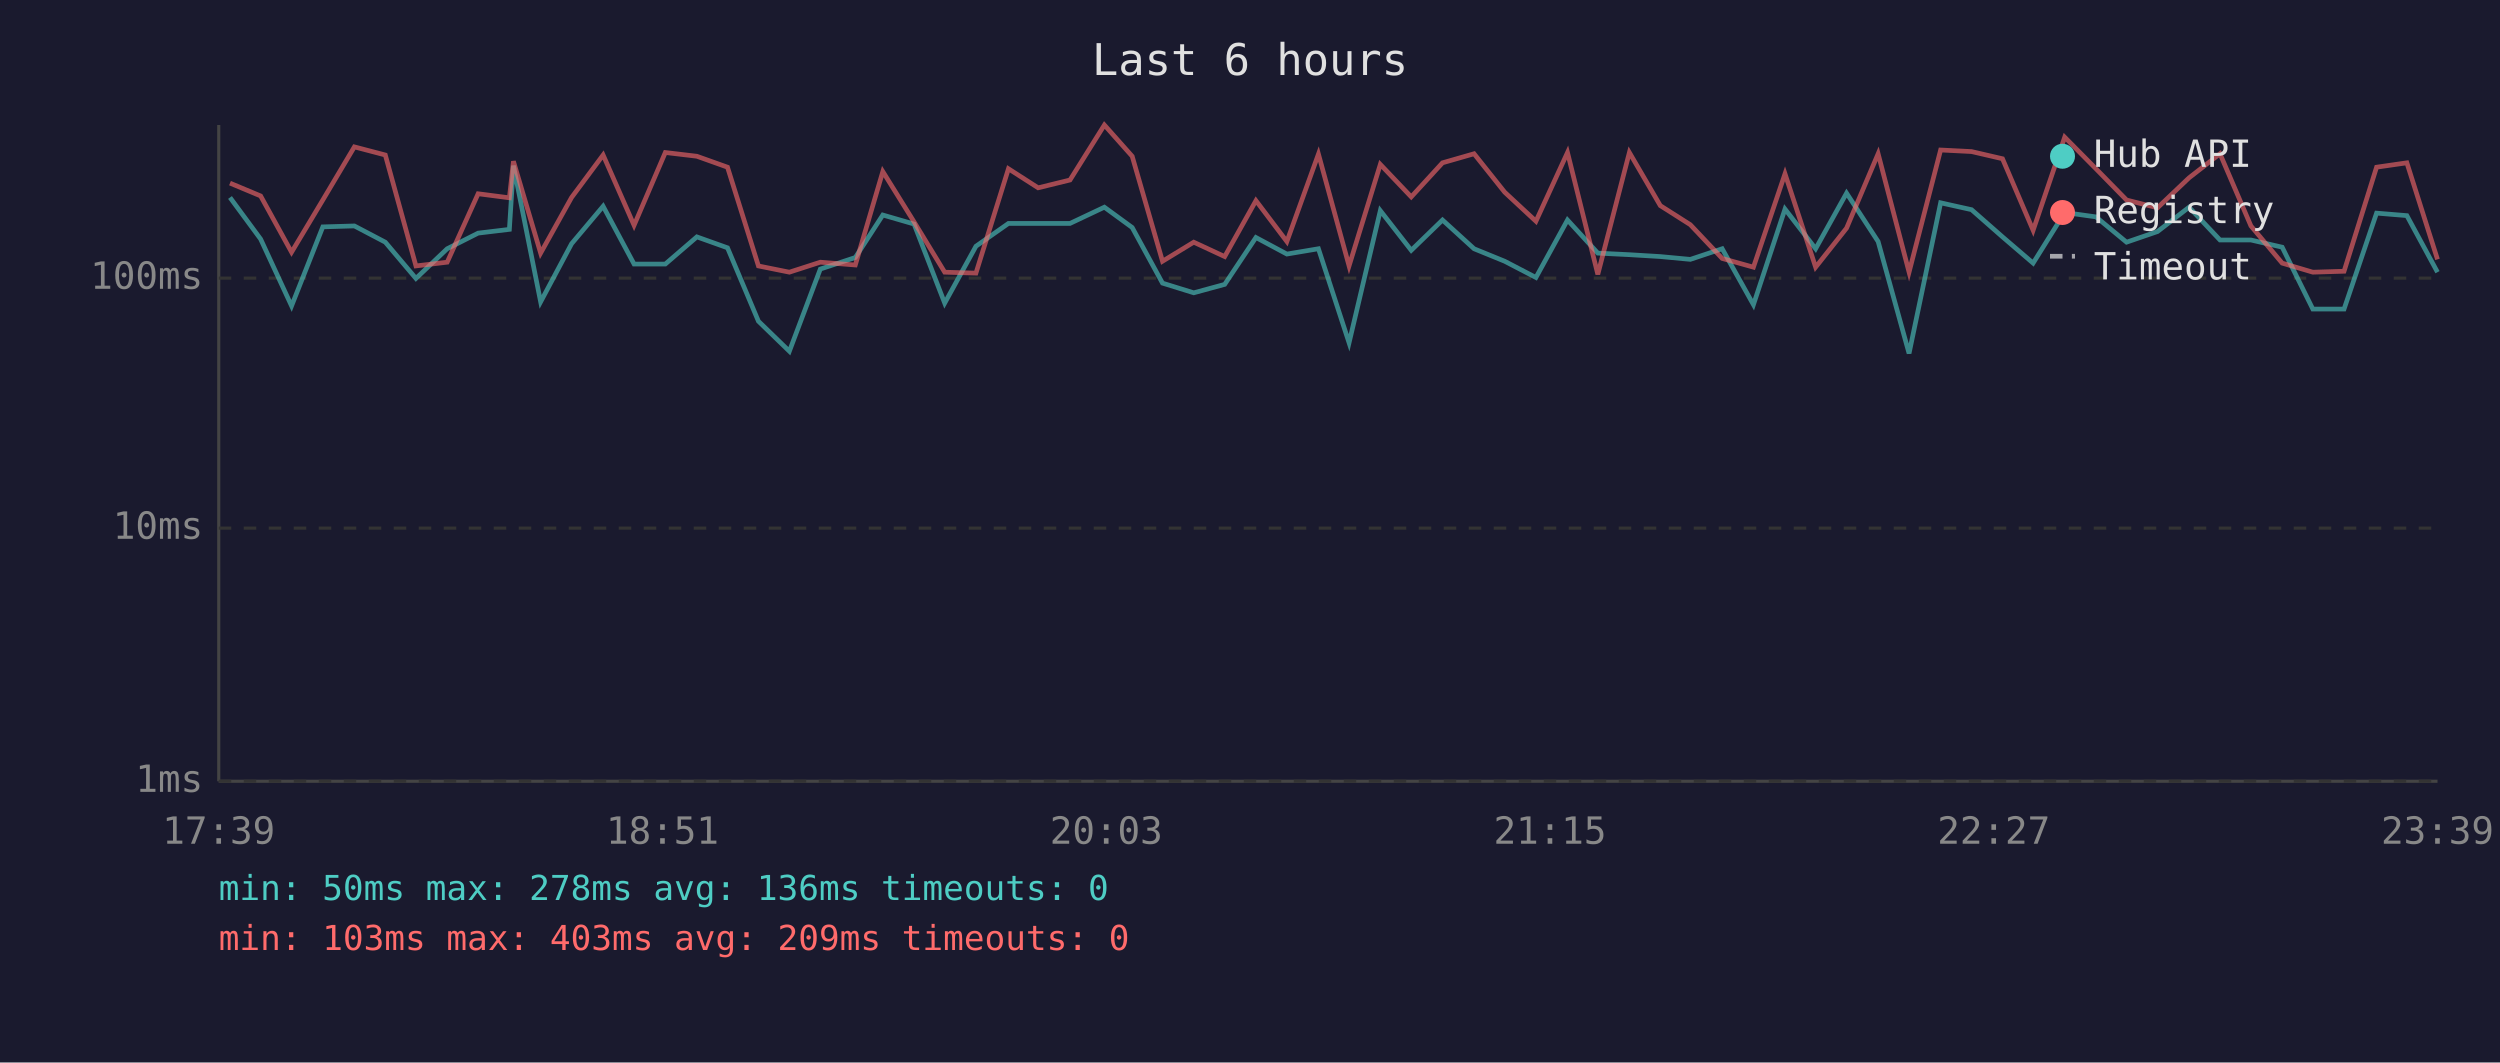
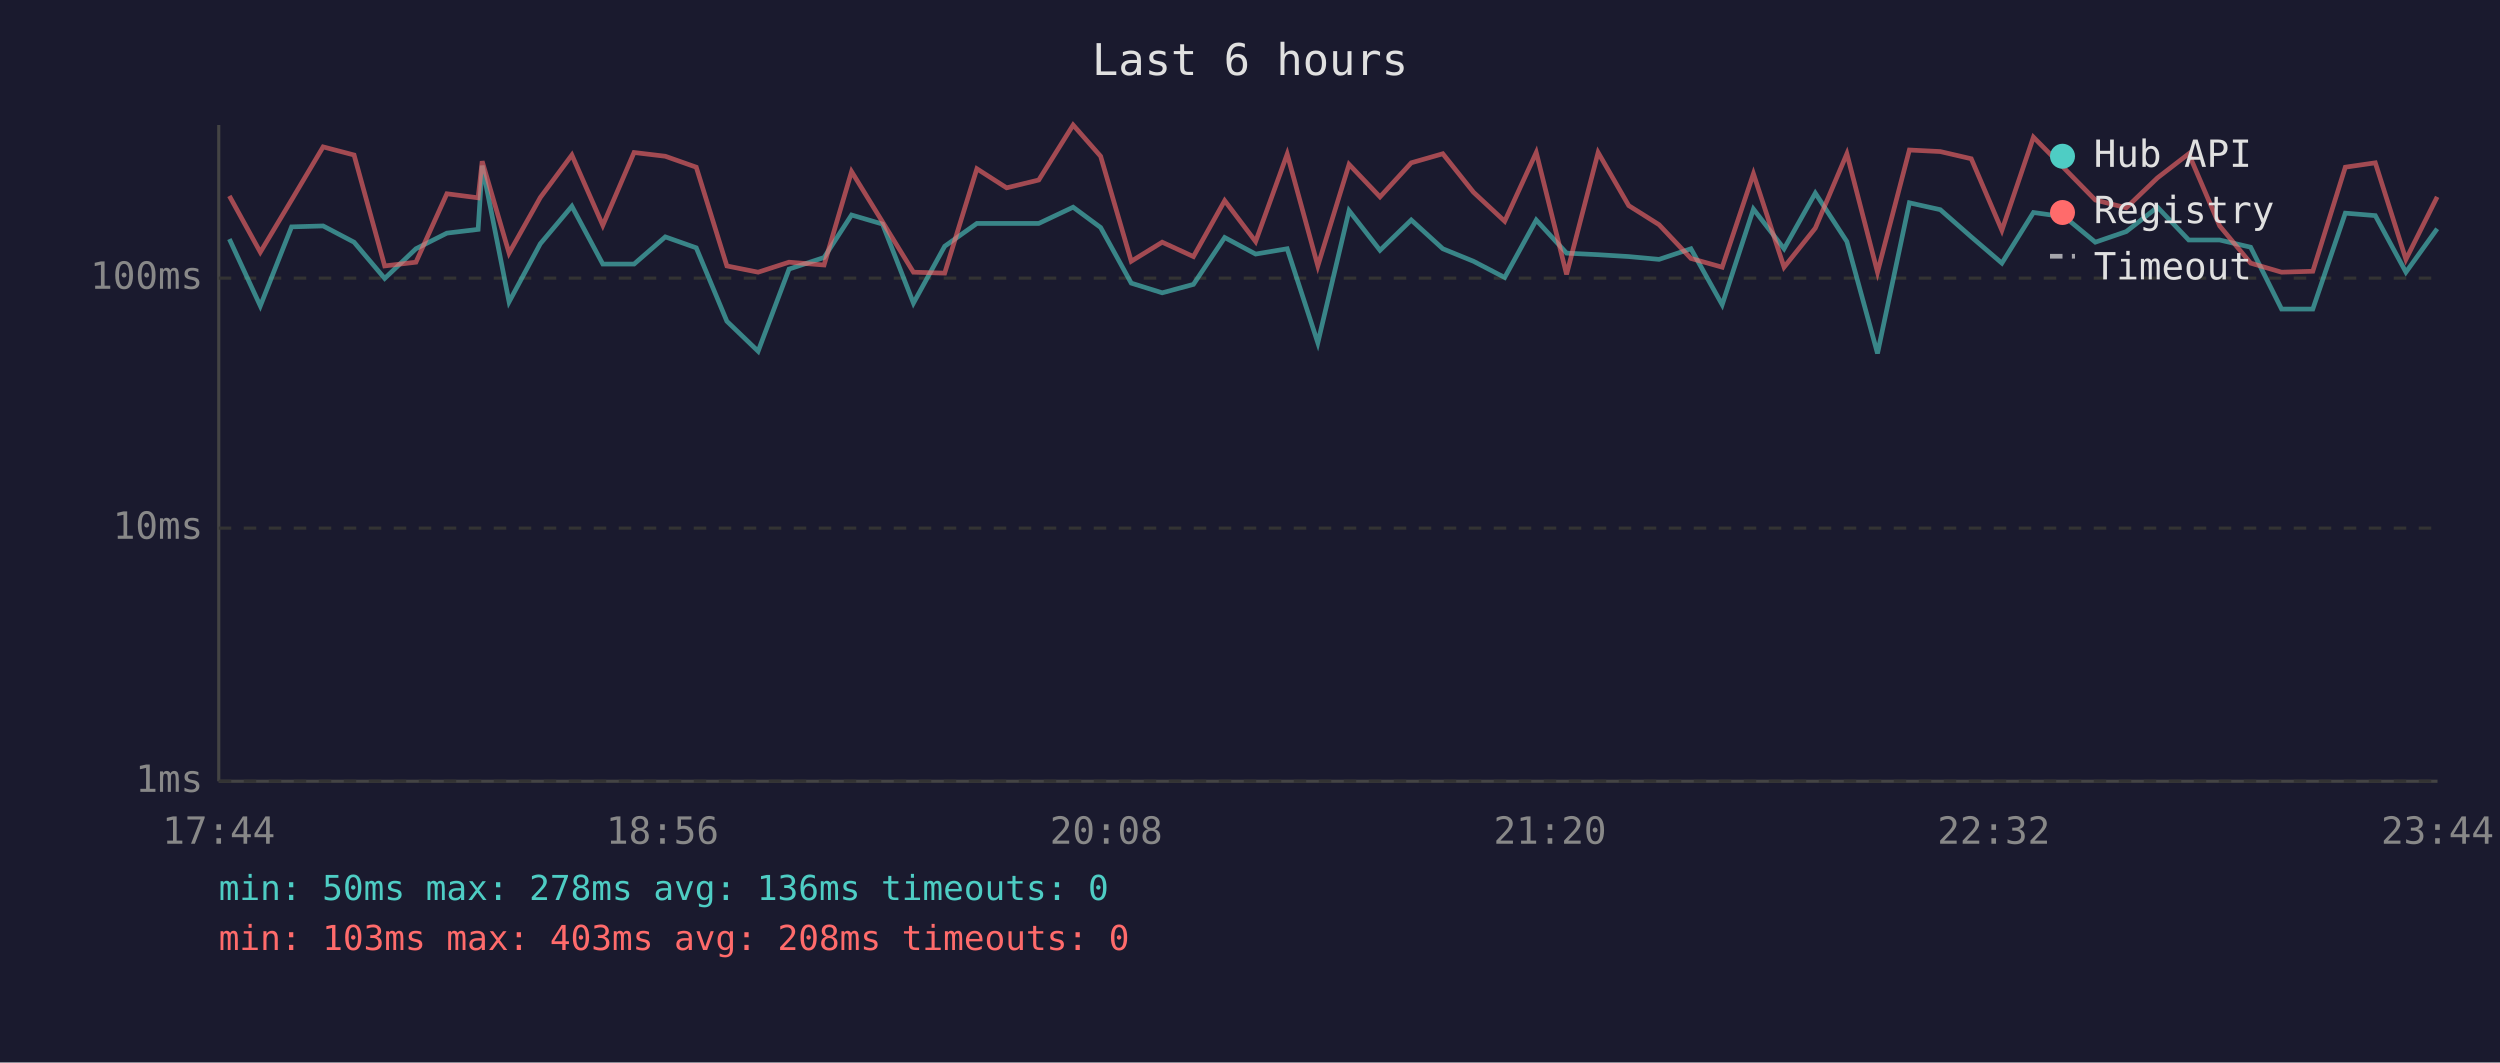
<svg xmlns="http://www.w3.org/2000/svg" viewBox="0 0 800 340" font-family="monospace" font-size="12">
  <rect width="800" height="340" fill="#1a1a2e" />
  <text x="400" y="24" fill="#e0e0e0" font-size="14" text-anchor="middle">Last 6 hours</text>
  <line x1="70" y1="40" x2="70" y2="250" stroke="#444" stroke-width="1" />
  <line x1="70" y1="250" x2="780" y2="250" stroke="#444" stroke-width="1" />
  <line x1="70" y1="250" x2="780" y2="250" stroke="#333" stroke-width="1" stroke-dasharray="4" />
  <text x="65" y="250" fill="#888" text-anchor="end" dominant-baseline="middle">1ms</text>
  <line x1="70" y1="169" x2="780" y2="169" stroke="#333" stroke-width="1" stroke-dasharray="4" />
  <text x="65" y="169" fill="#888" text-anchor="end" dominant-baseline="middle">10ms</text>
  <line x1="70" y1="89" x2="780" y2="89" stroke="#333" stroke-width="1" stroke-dasharray="4" />
  <text x="65" y="89" fill="#888" text-anchor="end" dominant-baseline="middle">100ms</text>
-   <text x="70" y="270" fill="#888" text-anchor="middle">17:39</text>
-   <text x="212" y="270" fill="#888" text-anchor="middle">18:51</text>
-   <text x="354" y="270" fill="#888" text-anchor="middle">20:03</text>
-   <text x="496" y="270" fill="#888" text-anchor="middle">21:15</text>
-   <text x="638" y="270" fill="#888" text-anchor="middle">22:27</text>
-   <text x="780" y="270" fill="#888" text-anchor="middle">23:39</text>
-   <polyline points="73.6,63.2 83.4,76.5 93.3,97.9 103.3,72.6 113.4,72.3 123.3,77.5 133.1,89.1 143.1,79.6 153.0,74.6 163.0,73.4 164.3,53.0 173.0,96.6 182.9,78.0 193.0,66.0 202.9,84.5 212.9,84.5 223.0,75.8 232.8,79.3 242.7,102.8 252.6,112.4 262.5,86.1 273.7,82.4 282.5,68.8 292.5,71.7 302.3,97.0 312.3,78.8 322.7,71.5 332.2,71.5 342.4,71.5 353.4,66.3 362.3,72.8 372.0,90.6 382.0,93.7 391.9,91.0 401.9,76.0 411.8,81.3 421.9,79.6 431.7,109.7 441.7,67.4 451.6,80.1 461.6,70.4 471.7,79.6 481.5,83.6 491.5,88.8 501.6,70.4 511.3,81.0 521.4,81.5 531.3,82.1 540.9,83.0 551.1,79.6 561.1,97.5 571.2,66.9 581.0,79.6 590.9,61.8 601.0,77.3 610.9,113.1 621.0,64.9 630.9,67.1 640.8,75.8 650.6,84.2 660.7,68.0 670.7,69.4 680.5,77.5 690.4,74.1 700.5,66.3 710.4,76.8 720.3,76.8 730.3,79.1 740.1,98.9 750.1,98.9 760.5,68.2 770.2,69.0 780.0,87.1" fill="none" stroke="#4ecdc4" stroke-width="1.5" opacity="0.6" />
-   <polyline points="73.6,58.6 83.4,62.7 93.3,80.7 103.3,64.0 113.4,47.0 123.3,49.6 133.1,85.1 143.1,83.9 153.0,62.0 163.0,63.3 164.3,51.6 173.0,81.0 182.9,63.2 193.0,49.6 202.9,72.1 212.9,48.8 223.0,50.0 232.8,53.5 242.7,85.1 252.6,87.1 262.5,83.9 273.7,84.8 282.5,54.9 292.5,71.0 302.3,87.1 312.3,87.4 322.7,54.0 332.2,60.1 342.4,57.6 353.4,40.0 362.3,50.0 372.0,83.6 382.0,77.5 391.9,82.1 401.9,64.2 411.8,77.3 421.9,49.3 431.7,85.1 441.7,52.6 451.6,63.0 461.6,52.1 471.7,49.2 481.5,61.5 491.5,70.8 501.6,48.8 511.3,87.8 521.4,48.8 531.3,65.8 540.9,71.9 551.1,82.7 561.1,85.5 571.2,55.6 581.0,85.5 590.9,73.0 601.0,49.2 610.9,87.1 621.0,48.0 630.9,48.5 640.8,50.8 650.6,73.7 660.7,43.9 670.7,54.0 680.5,64.0 690.4,66.5 700.5,56.9 710.4,49.2 720.3,72.3 730.3,84.2 740.1,87.1 750.1,86.8 760.5,53.5 770.2,52.1 780.0,83.0" fill="none" stroke="#ff6b6b" stroke-width="1.5" opacity="0.6" />
+   <text x="70" y="270" fill="#888" text-anchor="middle">17:44</text>
+   <text x="212" y="270" fill="#888" text-anchor="middle">18:56</text>
+   <text x="354" y="270" fill="#888" text-anchor="middle">20:08</text>
+   <text x="496" y="270" fill="#888" text-anchor="middle">21:20</text>
+   <text x="638" y="270" fill="#888" text-anchor="middle">22:32</text>
+   <text x="780" y="270" fill="#888" text-anchor="middle">23:44</text>
+   <polyline points="73.4,76.5 83.3,97.9 93.3,72.6 103.4,72.3 113.3,77.5 123.1,89.1 133.1,79.6 143.0,74.6 153.0,73.4 154.3,53.0 162.9,96.6 172.9,78.0 183.0,66.0 192.9,84.5 202.9,84.5 212.9,75.8 222.8,79.3 232.6,102.8 242.6,112.4 252.5,86.1 263.7,82.4 272.5,68.8 282.4,71.7 292.3,97.0 302.3,78.8 312.6,71.5 322.1,71.5 332.4,71.5 343.4,66.3 352.2,72.8 362.0,90.6 371.9,93.7 381.9,91.0 391.9,76.0 401.8,81.3 411.9,79.6 421.7,109.7 431.7,67.4 441.6,80.1 451.6,70.4 461.7,79.6 471.5,83.6 481.5,88.8 491.6,70.4 501.3,81.0 511.4,81.5 521.2,82.1 530.9,83.0 541.1,79.6 551.1,97.5 561.1,66.9 570.9,79.6 580.9,61.8 591.0,77.3 600.8,113.1 611.0,64.9 620.9,67.1 630.8,75.8 640.6,84.2 650.7,68.0 660.7,69.4 670.5,77.5 680.4,74.1 690.4,66.3 700.4,76.8 710.3,76.8 720.2,79.1 730.1,98.9 740.1,98.9 750.5,68.2 760.1,69.0 769.9,87.1 779.9,73.2" fill="none" stroke="#4ecdc4" stroke-width="1.5" opacity="0.6" />
+   <polyline points="73.4,62.7 83.3,80.7 93.3,64.0 103.4,47.0 113.3,49.6 123.1,85.1 133.1,83.9 143.0,62.0 153.0,63.3 154.3,51.6 162.9,81.0 172.9,63.2 183.0,49.6 192.9,72.1 202.9,48.8 212.9,50.0 222.8,53.5 232.6,85.1 242.6,87.1 252.5,83.9 263.7,84.8 272.5,54.9 282.4,71.0 292.3,87.1 302.3,87.4 312.6,54.0 322.1,60.1 332.4,57.6 343.4,40.0 352.2,50.0 362.0,83.6 371.9,77.5 381.9,82.1 391.9,64.2 401.8,77.3 411.9,49.3 421.7,85.1 431.7,52.6 441.6,63.0 451.6,52.1 461.7,49.2 471.5,61.5 481.5,70.8 491.6,48.8 501.3,87.8 511.4,48.8 521.2,65.8 530.9,71.9 541.1,82.7 551.1,85.5 561.1,55.6 570.9,85.5 580.9,73.0 591.0,49.2 600.8,87.1 611.0,48.0 620.9,48.5 630.8,50.8 640.6,73.7 650.7,43.9 660.7,54.0 670.5,64.0 680.4,66.5 690.4,56.9 700.4,49.2 710.3,72.3 720.2,84.2 730.1,87.1 740.1,86.8 750.5,53.5 760.1,52.1 769.9,83.0 779.9,63.0" fill="none" stroke="#ff6b6b" stroke-width="1.5" opacity="0.6" />
  <circle cx="660" cy="50" r="4" fill="#4ecdc4" />
  <text x="670" y="50" fill="#e0e0e0" dominant-baseline="middle">Hub API</text>
  <circle cx="660" cy="68" r="4" fill="#ff6b6b" />
  <text x="670" y="68" fill="#e0e0e0" dominant-baseline="middle">Registry</text>
  <line x1="656" y1="82" x2="664" y2="82" stroke="#e0e0e0" stroke-width="1.5" stroke-dasharray="4,3" opacity="0.7" />
  <text x="670" y="86" fill="#e0e0e0" dominant-baseline="middle">Timeout</text>
  <text x="70" y="288" fill="#4ecdc4" font-size="11">min: 50ms  max: 278ms  avg: 136ms  timeouts: 0</text>
-   <text x="70" y="304" fill="#ff6b6b" font-size="11">min: 103ms  max: 403ms  avg: 209ms  timeouts: 0</text>
+   <text x="70" y="304" fill="#ff6b6b" font-size="11">min: 103ms  max: 403ms  avg: 208ms  timeouts: 0</text>
</svg>
